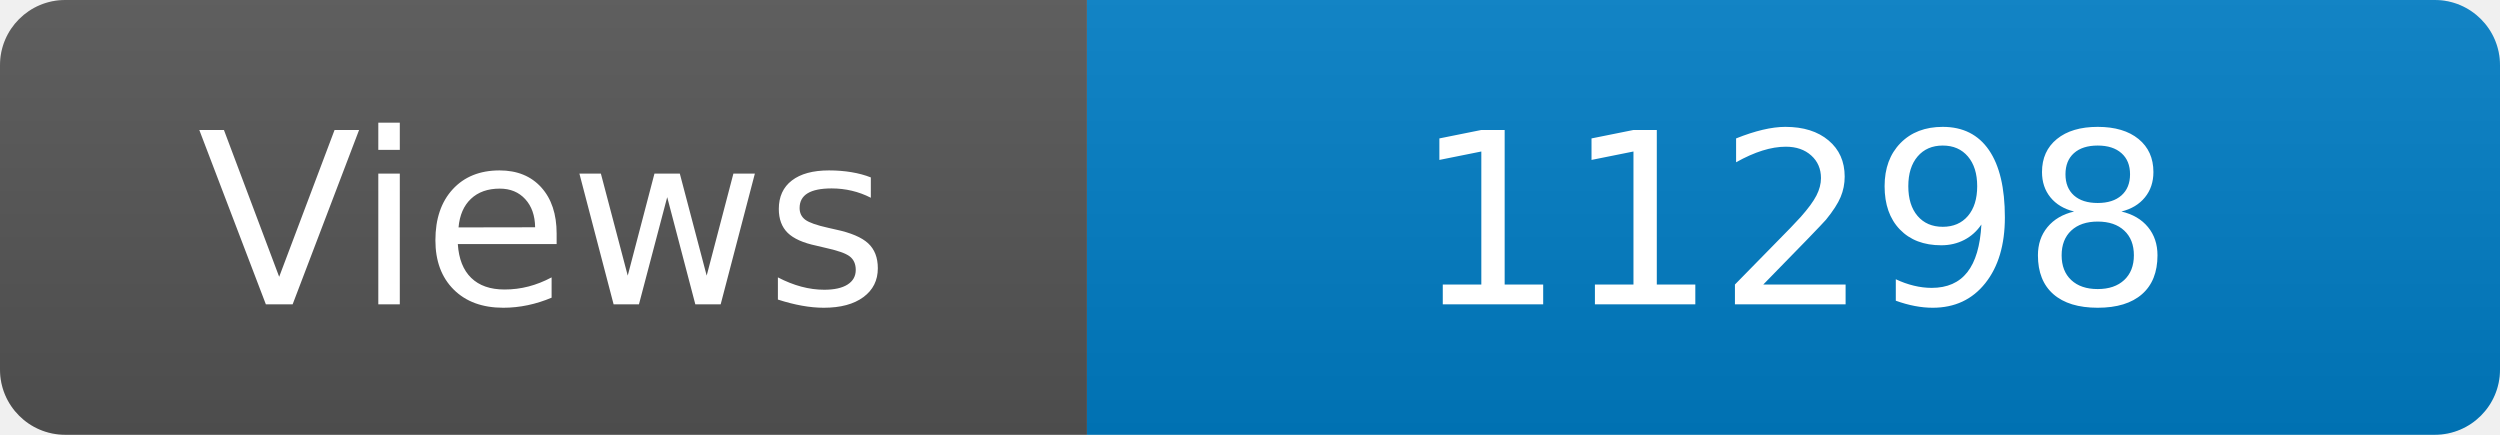
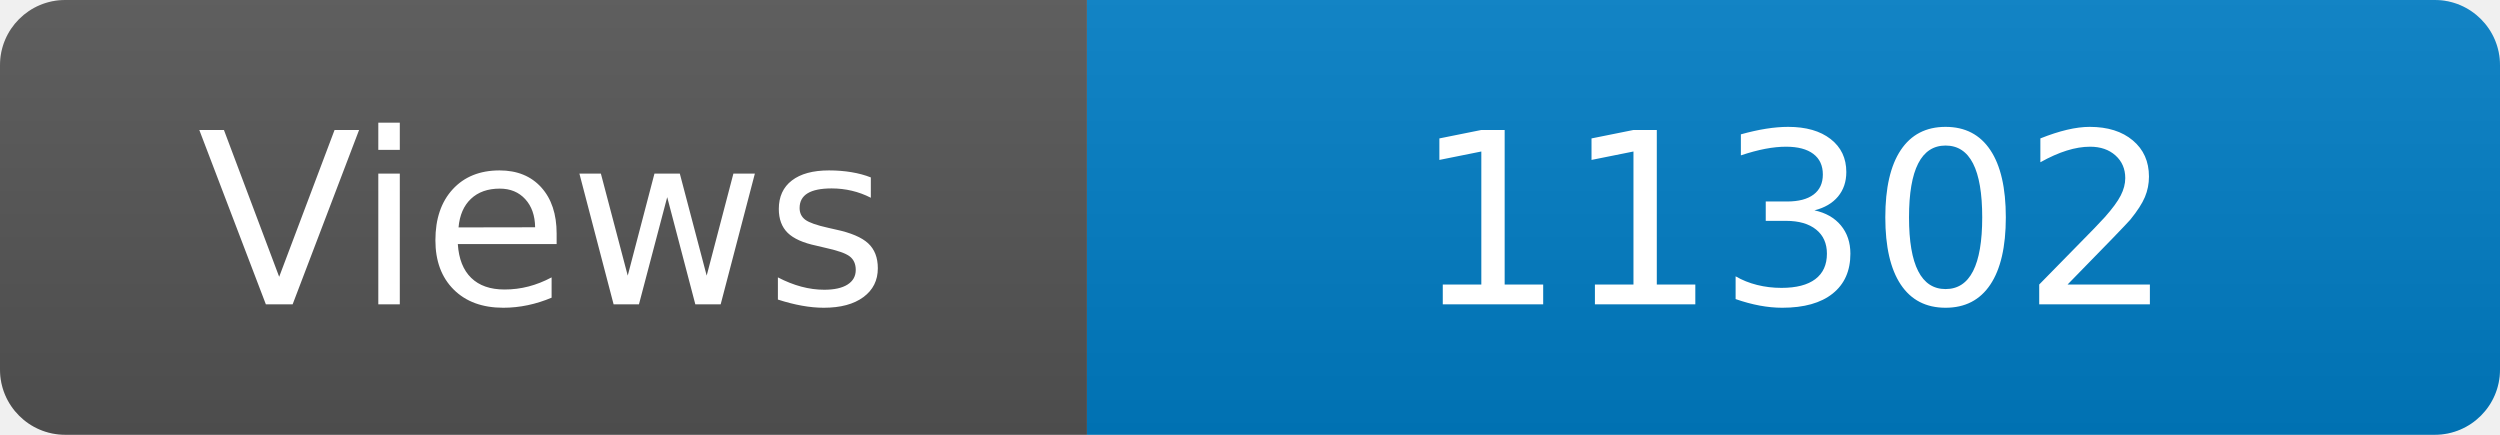
<svg xmlns="http://www.w3.org/2000/svg" width="115" height="20" role="img" aria-label="Maintained?: yes">
  <linearGradient id="s" x2="0" y2="100%">
    <stop offset="0" stop-color="#bbb" stop-opacity=".1" />
    <stop offset="1" stop-opacity=".1" />
  </linearGradient>
  <clipPath id="r">
    <rect width="115" height="20" rx="3" fill="#fff" />
  </clipPath>
  <g clip-path="url(#r)">
    <rect width="50" height="20" fill="#555" />
    <rect x="50" width="160" height="20" fill="#007ec6" />
    <rect width="115" height="20" fill="url(#s)" />
  </g>
  <g fill="#fff" text-anchor="middle" font-family="Verdana,Geneva,DejaVu Sans,sans-serif" font-size="110">
    <text x="250" y="140" transform="scale(.1)" fill="#fff">Views</text>
-     <text x="825" y="140" transform="scale(.1)" fill="#fff">11298</text>
+     <text x="825" y="140" transform="scale(.1)" fill="#fff">11302</text>
  </g>
</svg>
